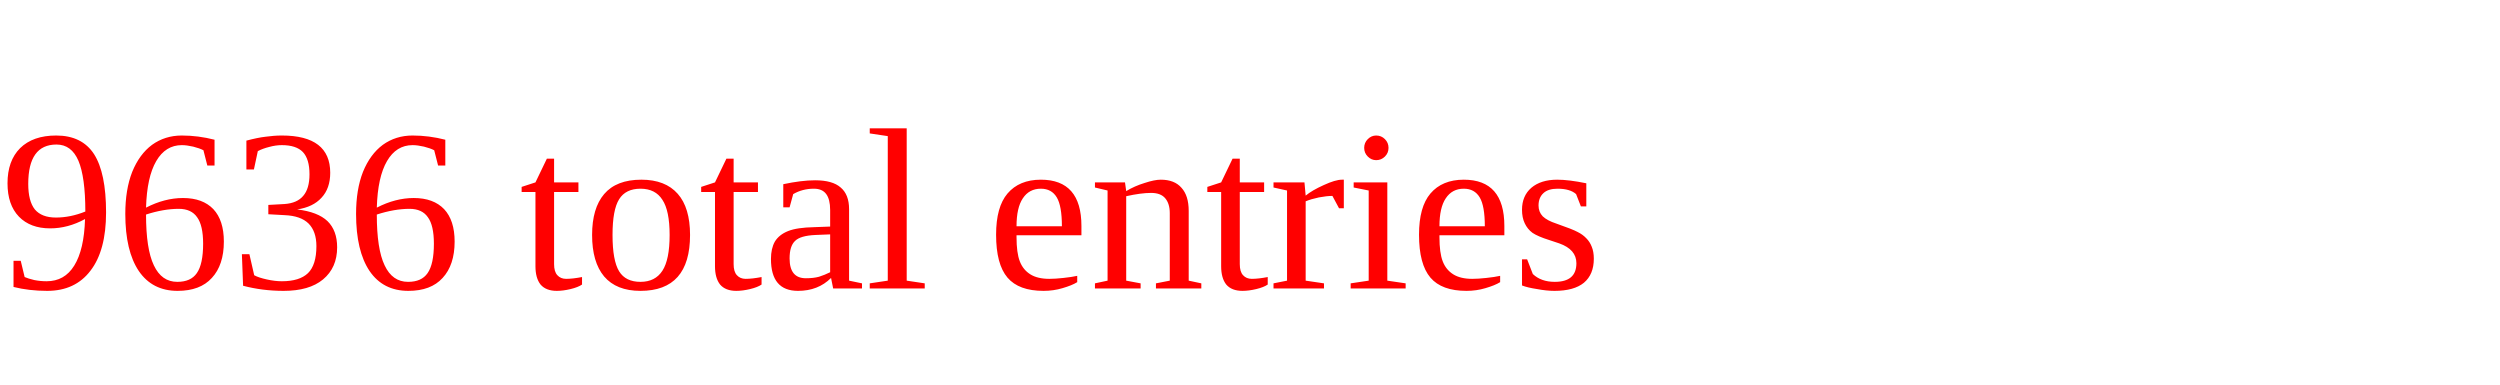
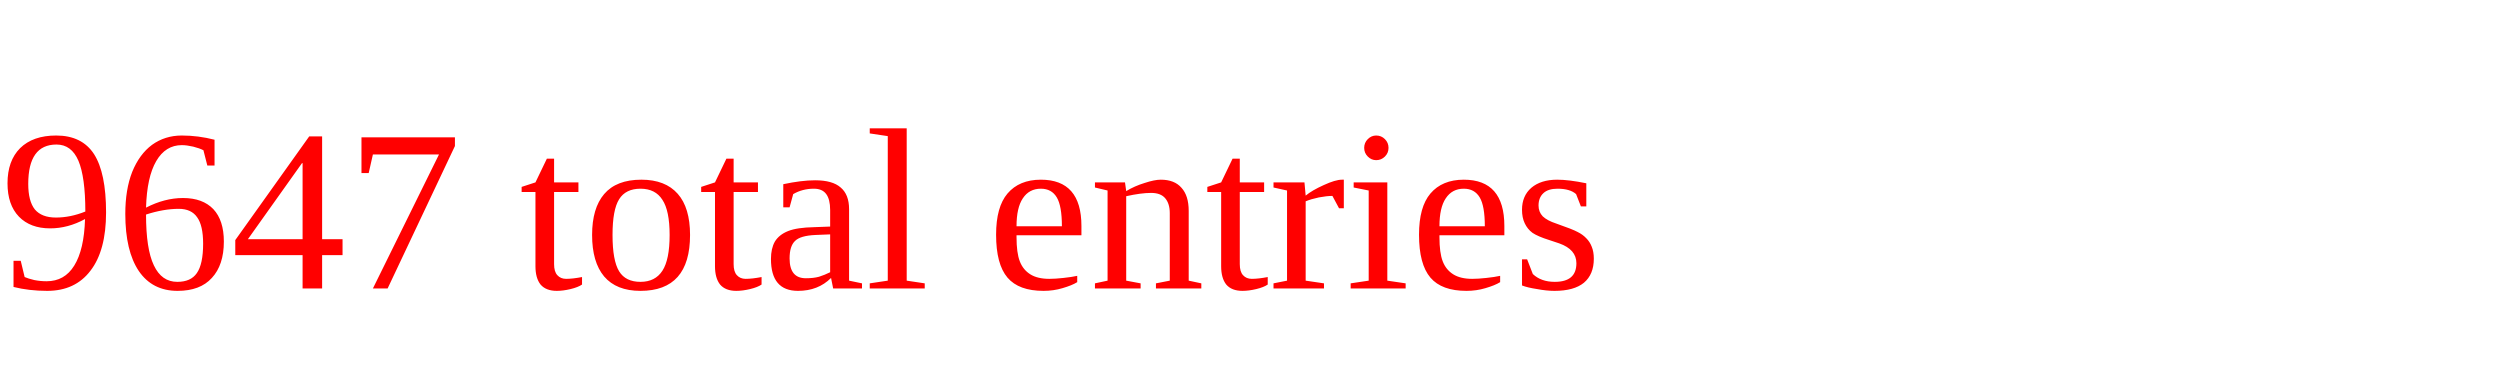
<svg xmlns="http://www.w3.org/2000/svg" height="20" width="130" version="1.1">
-   <text x="0" y="15" fill="red">9636 total entries</text>
+   <text x="0" y="15" fill="red">9647 total entries</text>
</svg>
